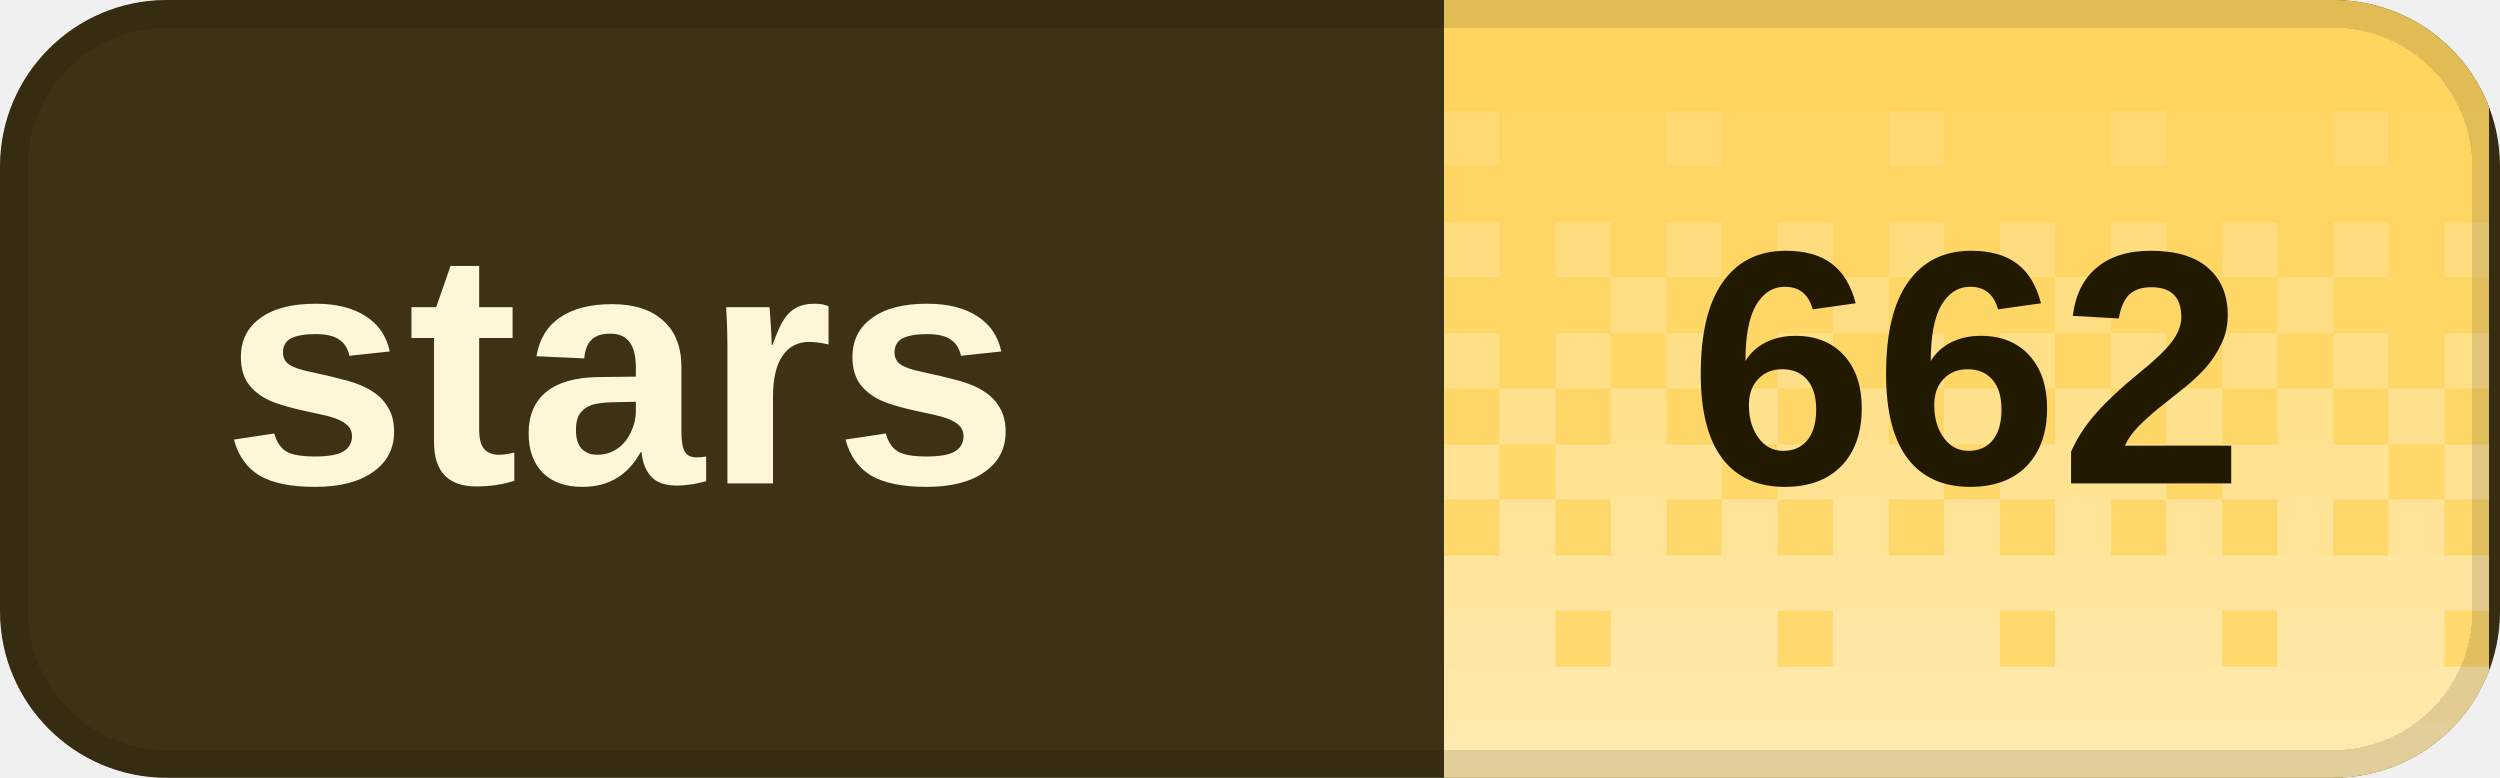
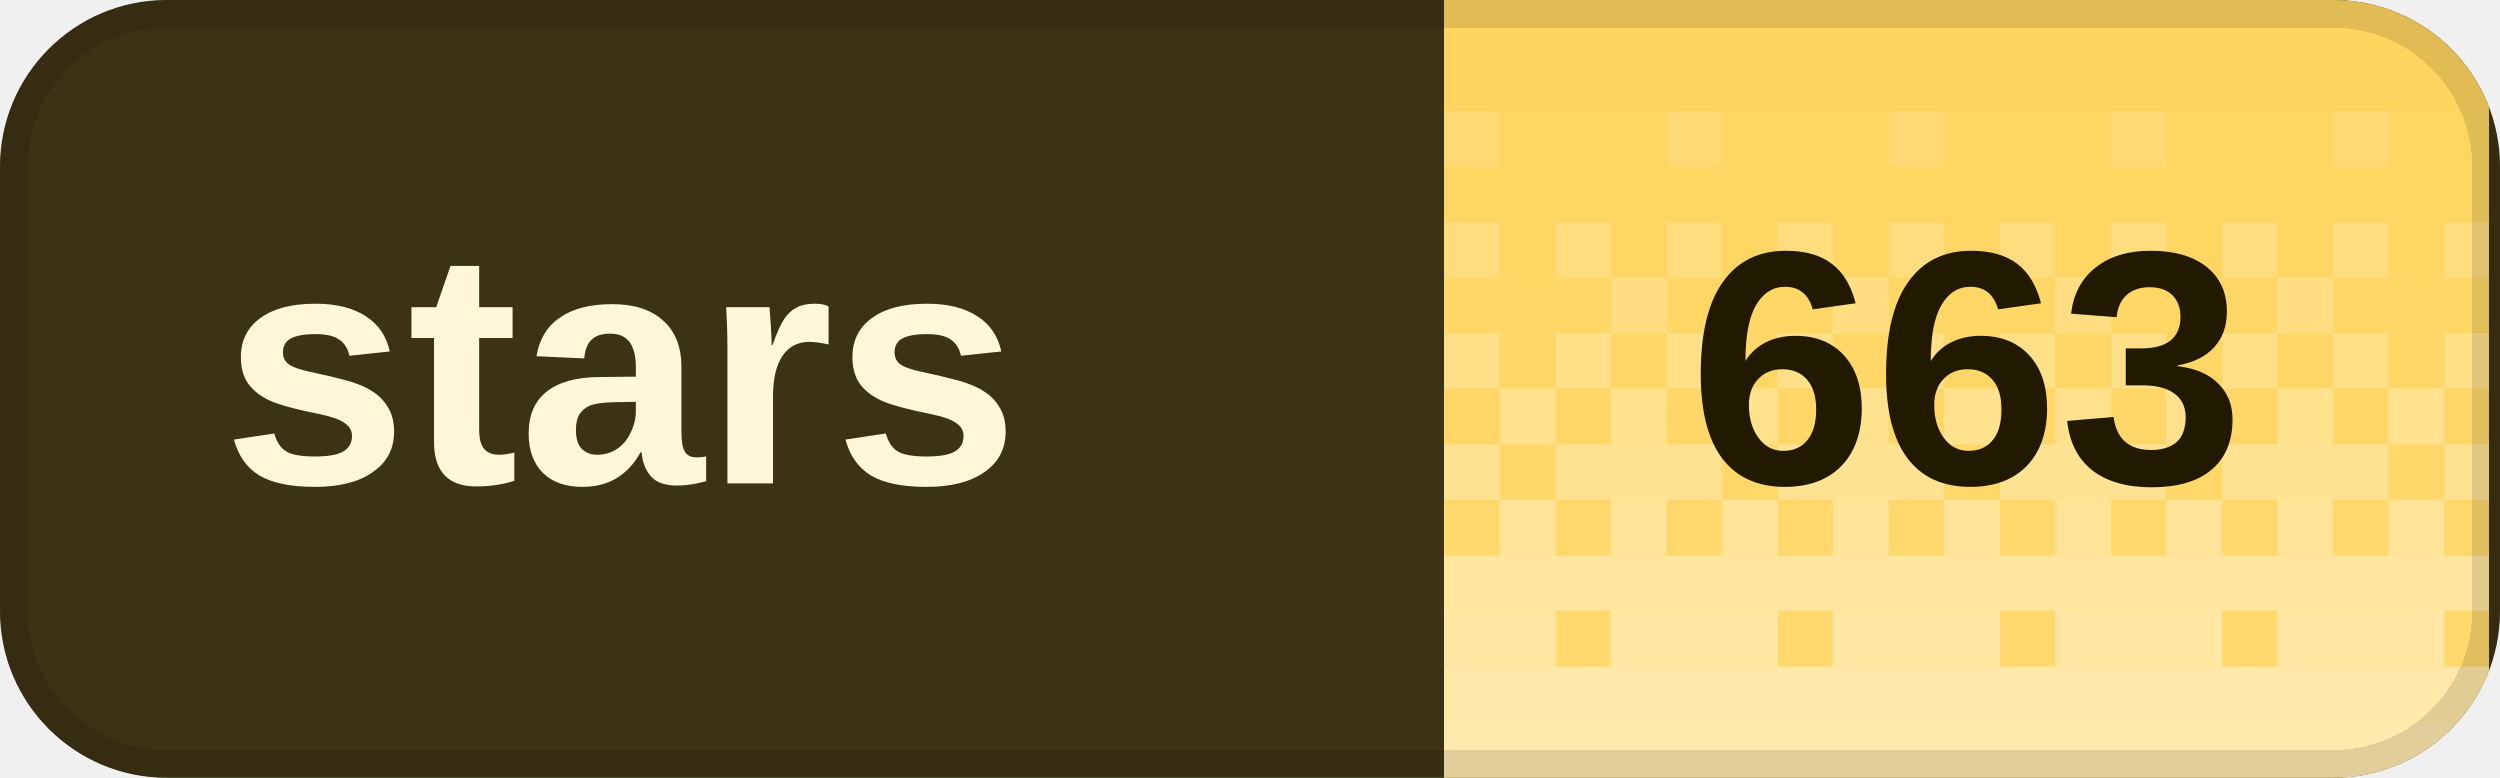
<svg xmlns="http://www.w3.org/2000/svg" width="90" height="28" viewBox="0 0 90 28" role="img" aria-labelledby="title desc" shape-rendering="crispEdges">
  <defs>
    <clipPath id="badge-clip">
      <rect width="90" height="28" rx="6" />
    </clipPath>
    <pattern id="dither" width="8" height="28" patternUnits="userSpaceOnUse">
      <rect x="0" y="0" width="2" height="2" fill="#fff" fill-opacity="0.020" />
      <rect x="2" y="0" width="2" height="2" fill="#fff" fill-opacity="0.020" />
      <rect x="4" y="0" width="2" height="2" fill="#fff" fill-opacity="0.020" />
      <rect x="6" y="0" width="2" height="2" fill="#fff" fill-opacity="0.020" />
      <rect x="0" y="2" width="2" height="2" fill="#fff" fill-opacity="0.028" />
      <rect x="2" y="2" width="2" height="2" fill="#fff" fill-opacity="0.028" />
      <rect x="4" y="2" width="2" height="2" fill="#fff" fill-opacity="0.028" />
      <rect x="6" y="2" width="2" height="2" fill="#fff" fill-opacity="0.028" />
      <rect x="0" y="4" width="2" height="2" fill="#fff" fill-opacity="0.036" />
      <rect x="2" y="4" width="2" height="2" fill="#fff" fill-opacity="0.036" />
      <rect x="4" y="4" width="2" height="2" fill="#fff" fill-opacity="0.145" />
      <rect x="6" y="4" width="2" height="2" fill="#fff" fill-opacity="0.036" />
      <rect x="0" y="6" width="2" height="2" fill="#fff" fill-opacity="0.044" />
      <rect x="2" y="6" width="2" height="2" fill="#fff" fill-opacity="0.044" />
      <rect x="4" y="6" width="2" height="2" fill="#fff" fill-opacity="0.044" />
      <rect x="6" y="6" width="2" height="2" fill="#fff" fill-opacity="0.044" />
      <rect x="0" y="8" width="2" height="2" fill="#fff" fill-opacity="0.209" />
      <rect x="2" y="8" width="2" height="2" fill="#fff" fill-opacity="0.052" />
      <rect x="4" y="8" width="2" height="2" fill="#fff" fill-opacity="0.209" />
      <rect x="6" y="8" width="2" height="2" fill="#fff" fill-opacity="0.052" />
      <rect x="0" y="10" width="2" height="2" fill="#fff" fill-opacity="0.060" />
      <rect x="2" y="10" width="2" height="2" fill="#fff" fill-opacity="0.242" />
      <rect x="4" y="10" width="2" height="2" fill="#fff" fill-opacity="0.060" />
      <rect x="6" y="10" width="2" height="2" fill="#fff" fill-opacity="0.060" />
      <rect x="0" y="12" width="2" height="2" fill="#fff" fill-opacity="0.274" />
      <rect x="2" y="12" width="2" height="2" fill="#fff" fill-opacity="0.068" />
      <rect x="4" y="12" width="2" height="2" fill="#fff" fill-opacity="0.274" />
      <rect x="6" y="12" width="2" height="2" fill="#fff" fill-opacity="0.068" />
      <rect x="0" y="14" width="2" height="2" fill="#fff" fill-opacity="0.077" />
      <rect x="2" y="14" width="2" height="2" fill="#fff" fill-opacity="0.306" />
      <rect x="4" y="14" width="2" height="2" fill="#fff" fill-opacity="0.077" />
      <rect x="6" y="14" width="2" height="2" fill="#fff" fill-opacity="0.306" />
      <rect x="0" y="16" width="2" height="2" fill="#fff" fill-opacity="0.338" />
      <rect x="2" y="16" width="2" height="2" fill="#fff" fill-opacity="0.338" />
      <rect x="4" y="16" width="2" height="2" fill="#fff" fill-opacity="0.338" />
      <rect x="6" y="16" width="2" height="2" fill="#fff" fill-opacity="0.085" />
      <rect x="0" y="18" width="2" height="2" fill="#fff" fill-opacity="0.093" />
      <rect x="2" y="18" width="2" height="2" fill="#fff" fill-opacity="0.371" />
      <rect x="4" y="18" width="2" height="2" fill="#fff" fill-opacity="0.093" />
      <rect x="6" y="18" width="2" height="2" fill="#fff" fill-opacity="0.371" />
      <rect x="0" y="20" width="2" height="2" fill="#fff" fill-opacity="0.403" />
      <rect x="2" y="20" width="2" height="2" fill="#fff" fill-opacity="0.403" />
      <rect x="4" y="20" width="2" height="2" fill="#fff" fill-opacity="0.403" />
      <rect x="6" y="20" width="2" height="2" fill="#fff" fill-opacity="0.403" />
      <rect x="0" y="22" width="2" height="2" fill="#fff" fill-opacity="0.109" />
      <rect x="2" y="22" width="2" height="2" fill="#fff" fill-opacity="0.435" />
      <rect x="4" y="22" width="2" height="2" fill="#fff" fill-opacity="0.435" />
      <rect x="6" y="22" width="2" height="2" fill="#fff" fill-opacity="0.435" />
      <rect x="0" y="24" width="2" height="2" fill="#fff" fill-opacity="0.468" />
      <rect x="2" y="24" width="2" height="2" fill="#fff" fill-opacity="0.468" />
      <rect x="4" y="24" width="2" height="2" fill="#fff" fill-opacity="0.468" />
      <rect x="6" y="24" width="2" height="2" fill="#fff" fill-opacity="0.468" />
      <rect x="0" y="26" width="2" height="2" fill="#fff" fill-opacity="0.500" />
      <rect x="2" y="26" width="2" height="2" fill="#fff" fill-opacity="0.500" />
      <rect x="4" y="26" width="2" height="2" fill="#fff" fill-opacity="0.500" />
      <rect x="6" y="26" width="2" height="2" fill="#fff" fill-opacity="0.500" />
    </pattern>
  </defs>
  <g clip-path="url(#badge-clip)">
    <rect width="90" height="28" fill="#3c3214" />
    <rect x="52" width="37.6" height="28" fill="#ffd45c" />
    <rect x="52" width="37.6" height="28" fill="url(#dither)" />
  </g>
  <rect x="0.5" y="0.5" width="89" height="27" rx="5.5" fill="none" stroke="#000" stroke-opacity="0.12" />
  <g fill="#fff7d6" font-family="Geist,Arial,sans-serif" font-size="12" font-weight="600" dominant-baseline="middle">
    <text x="8" y="14">stars</text>
  </g>
-   <text x="70.8" y="14" fill="#211900" font-family="Geist,Arial,sans-serif" font-size="12" font-weight="700" text-anchor="middle" dominant-baseline="middle">662</text>
+   <text x="70.8" y="14" fill="#211900" font-family="Geist,Arial,sans-serif" font-size="12" font-weight="700" text-anchor="middle" dominant-baseline="middle">663</text>
</svg>
